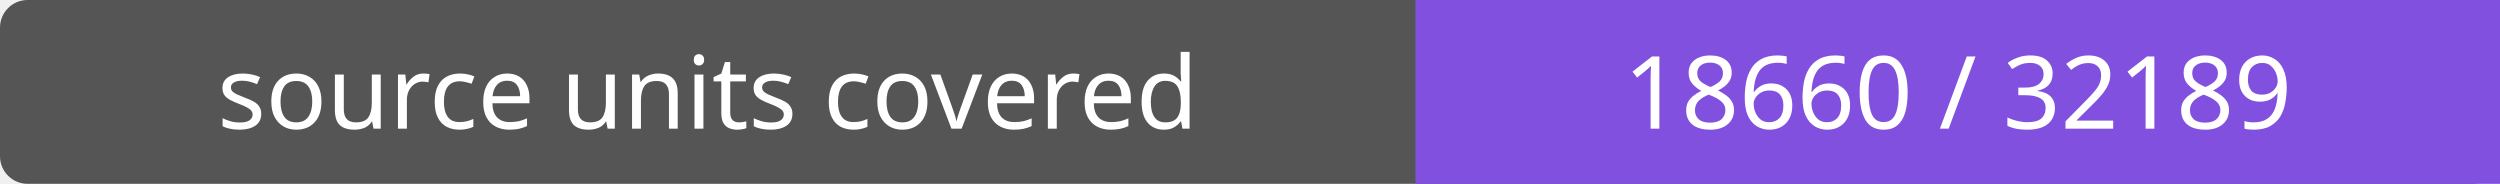
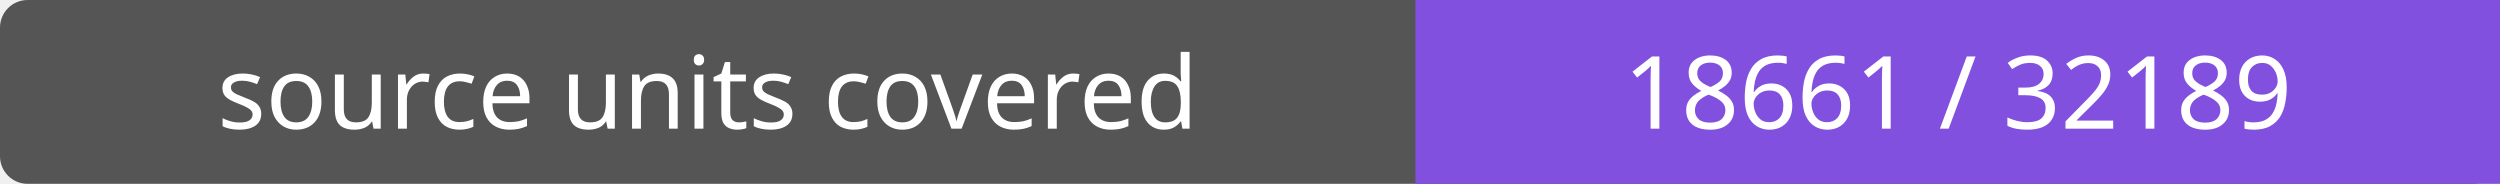
- <svg xmlns="http://www.w3.org/2000/svg" width="272" height="20" role="img" aria-label="source units covered: 18660 / 32189">
+ <svg xmlns="http://www.w3.org/2000/svg" width="272" height="20" role="img" aria-label="source units covered: 18661 / 32189">
  <rect width="272" height="20" rx="3" fill="#555" />
  <path fill="#8250df" d="M154 0h118v20H154z" />
  <g fill="#fff" text-anchor="middle" font-family="Verdana,sans-serif" font-size="11">
    <text x="77.0" y="14">source units covered</text>
-     <text x="213.0" y="14">18660 / 32189</text>
+     <text x="213.0" y="14">18661 / 32189</text>
  </g>
</svg>
